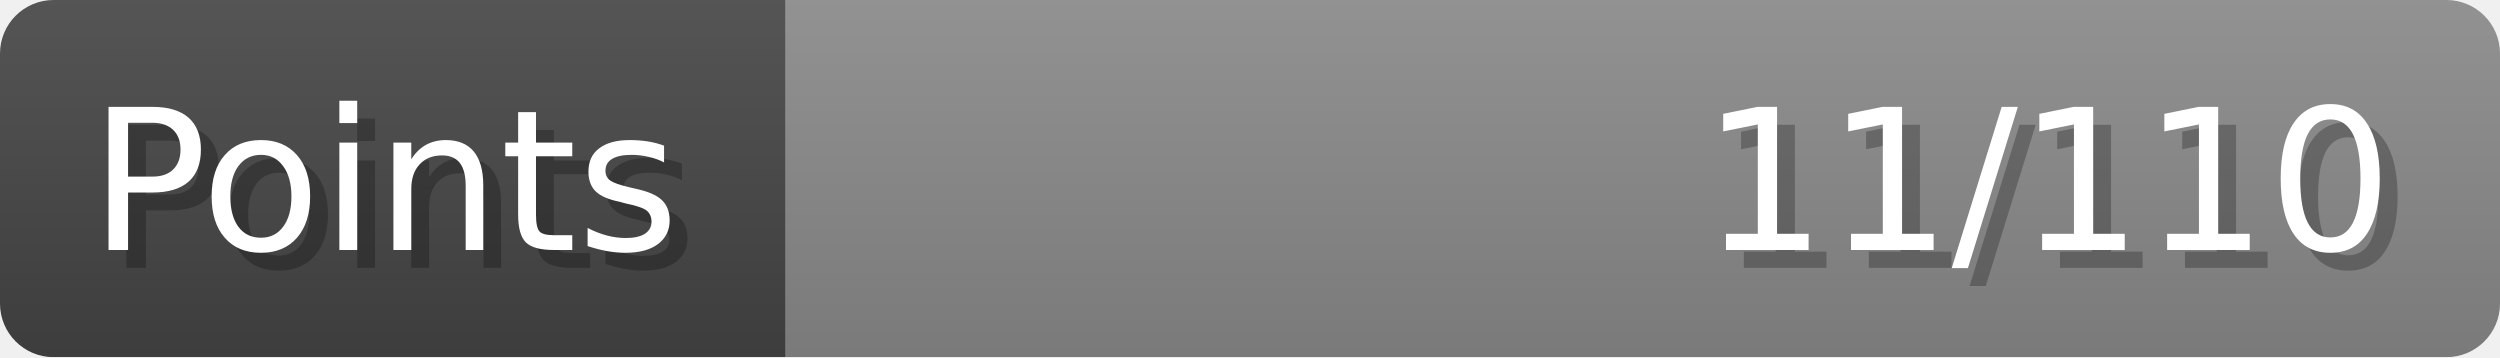
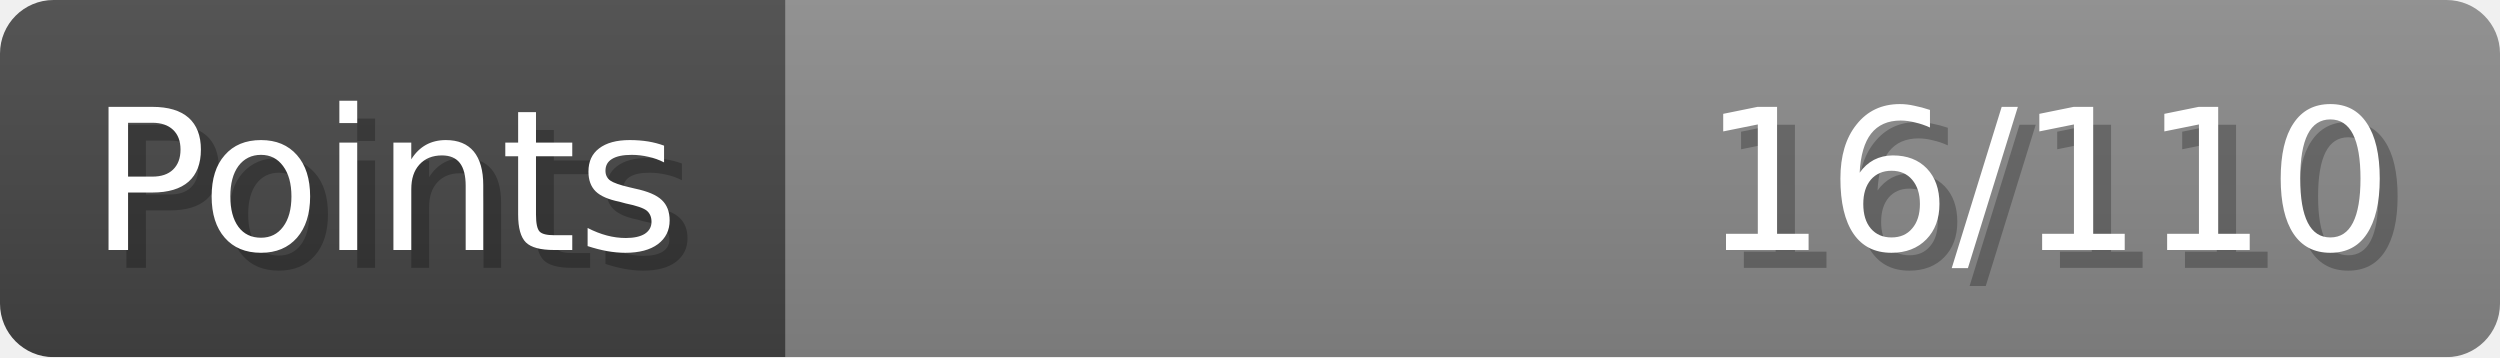
- <svg xmlns="http://www.w3.org/2000/svg" width="140px" height="20px" role="img" aria-label="Points: 11/110">
+ <svg xmlns="http://www.w3.org/2000/svg" width="140px" height="20px" role="img" aria-label="Points: 16/110">
  <linearGradient id="a" x2="0" y2="100%">
    <stop offset="0" stop-opacity=".1" stop-color="#EEE" />
    <stop offset="1" stop-opacity=".1" />
  </linearGradient>
  <mask id="m">
    <rect width="100%" height="100%" rx="3" fill="#FFF" />
  </mask>
  <g mask="url(#m)">
    <rect x="0" y="0" width="44" height="20" fill="#444" />
    <svg x="44" y="0" width="96" height="20">
      <rect width="100%" height="100%" fill="#888888" />
      <rect width="0%" height="100%" fill="#33CC11" transform="">
-         <animate attributeName="width" begin="0.5s" dur="600ms" from="0%" to="10%" repeatCount="1" fill="freeze" calcMode="spline" keyTimes="0; 1" keySplines="0.3, 0.61, 0.355, 1" />
+         <animate attributeName="width" begin="0.5s" dur="600ms" from="0%" to="14%" repeatCount="1" fill="freeze" calcMode="spline" keyTimes="0; 1" keySplines="0.3, 0.61, 0.355, 1" />
      </rect>
    </svg>
    <rect width="140" height="20" fill="url(#a)" />
  </g>
  <g aria-hidden="true" font-size="11" font-family="Verdana, DejaVu Sans, sans-serif" fill="#FFFFFF">
    <text x="6" y="15" fill="#000" opacity="0.25">Points</text>
    <text x="5" y="14">Points</text>
-     <text x="135" y="15" fill="#000" opacity="0.25" text-anchor="end">11/110</text>
-     <text x="134" y="14" text-anchor="end">11/110</text>
+     <text x="135" y="15" fill="#000" opacity="0.25" text-anchor="end">16/110</text>
+     <text x="134" y="14" text-anchor="end">16/110</text>
  </g>
</svg>
